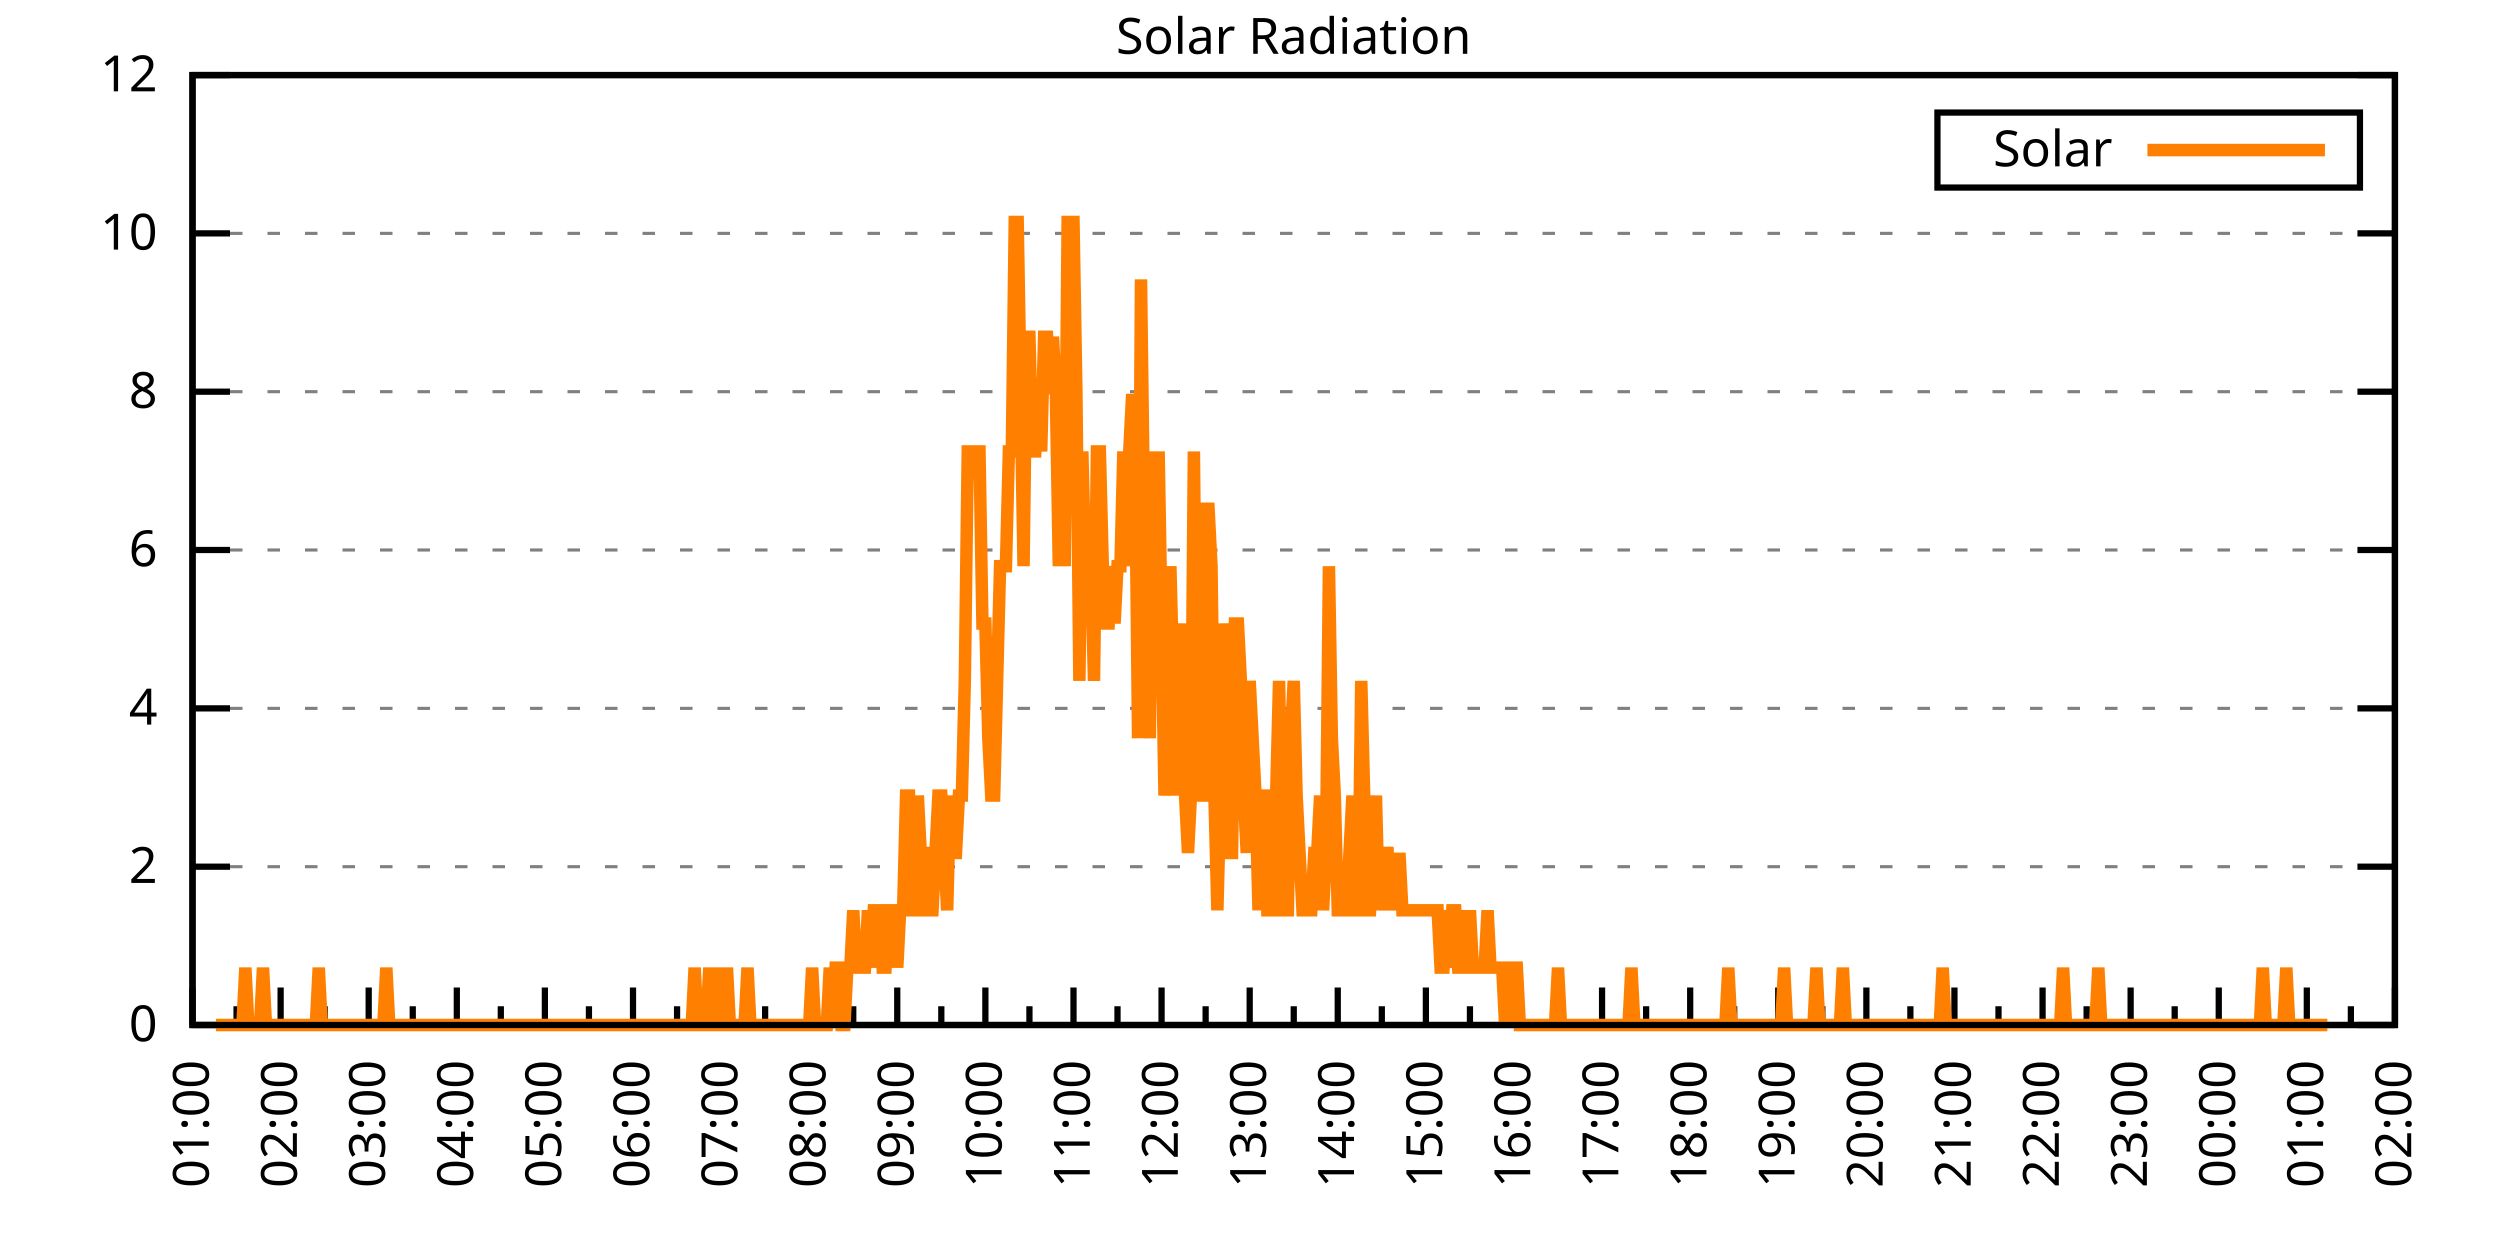
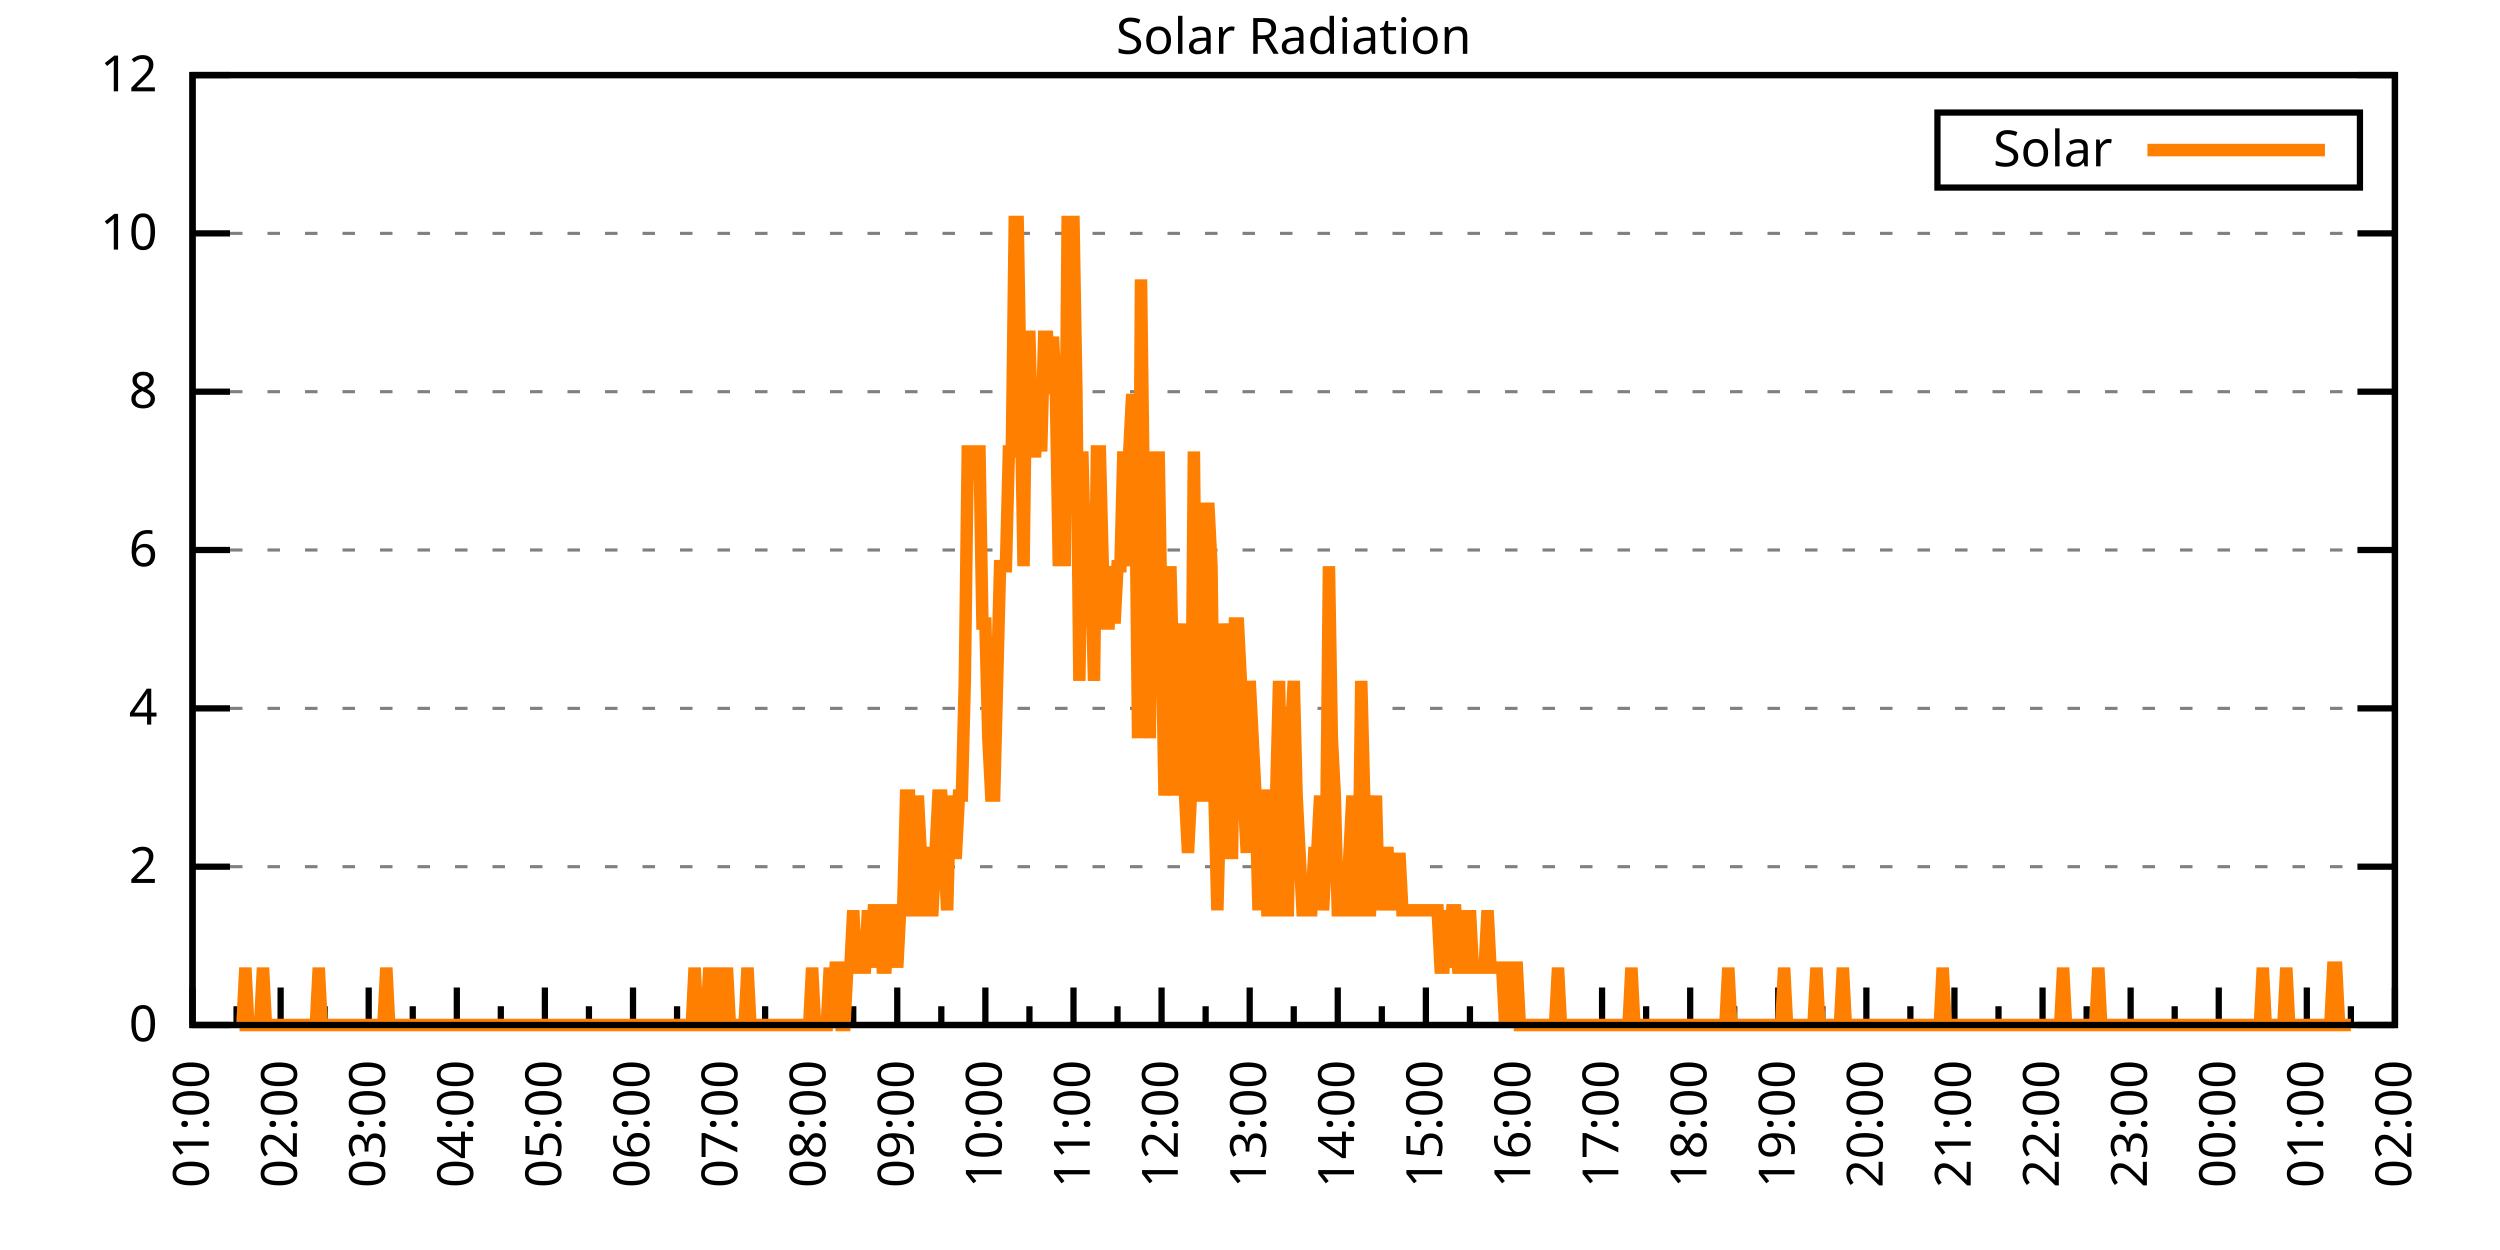
<svg xmlns="http://www.w3.org/2000/svg" xmlns:xlink="http://www.w3.org/1999/xlink" width="400" height="200" viewBox="0 0 400 200">
  <g id="gnuplot_canvas">
    <rect x="0" y="0" width="400" height="200" fill="none" />
    <defs>
      <circle id="gpDot" r="0.5" stroke-width="0.5" stroke="currentColor" />
      <path id="gpPt0" stroke-width="0.333" stroke="currentColor" d="M-1,0 h2 M0,-1 v2" />
      <path id="gpPt1" stroke-width="0.333" stroke="currentColor" d="M-1,-1 L1,1 M1,-1 L-1,1" />
      <path id="gpPt2" stroke-width="0.333" stroke="currentColor" d="M-1,0 L1,0 M0,-1 L0,1 M-1,-1 L1,1 M-1,1 L1,-1" />
      <rect id="gpPt3" stroke-width="0.333" stroke="currentColor" x="-1" y="-1" width="2" height="2" />
      <rect id="gpPt4" stroke-width="0.333" stroke="currentColor" fill="currentColor" x="-1" y="-1" width="2" height="2" />
      <circle id="gpPt5" stroke-width="0.333" stroke="currentColor" cx="0" cy="0" r="1" />
      <use xlink:href="#gpPt5" id="gpPt6" fill="currentColor" stroke="none" />
      <path id="gpPt7" stroke-width="0.333" stroke="currentColor" d="M0,-1.33 L-1.33,0.67 L1.33,0.67 z" />
      <use xlink:href="#gpPt7" id="gpPt8" fill="currentColor" stroke="none" />
      <use xlink:href="#gpPt7" id="gpPt9" stroke="currentColor" transform="rotate(180)" />
      <use xlink:href="#gpPt9" id="gpPt10" fill="currentColor" stroke="none" />
      <use xlink:href="#gpPt3" id="gpPt11" stroke="currentColor" transform="rotate(45)" />
      <use xlink:href="#gpPt11" id="gpPt12" fill="currentColor" stroke="none" />
      <path id="gpPt13" stroke-width="0.333" stroke="currentColor" d="M0,1.330 L1.265,0.411 L0.782,-1.067 L-0.782,-1.076 L-1.265,0.411 z" />
      <use xlink:href="#gpPt13" id="gpPt14" fill="currentColor" stroke="none" />
      <filter id="textbox" filterUnits="objectBoundingBox" x="0" y="0" height="1" width="1">
        <feFlood flood-color="white" flood-opacity="1" result="bgnd" />
        <feComposite in="SourceGraphic" in2="bgnd" operator="atop" />
      </filter>
      <filter id="greybox" filterUnits="objectBoundingBox" x="0" y="0" height="1" width="1">
        <feFlood flood-color="lightgrey" flood-opacity="1" result="grey" />
        <feComposite in="SourceGraphic" in2="grey" operator="atop" />
      </filter>
    </defs>
    <g fill="none" color="white" stroke="currentColor" stroke-width="1.00" stroke-linecap="butt" stroke-linejoin="miter">
</g>
    <g fill="none" color="black" stroke="currentColor" stroke-width="1.00" stroke-linecap="butt" stroke-linejoin="miter">
      <g stroke="none" shape-rendering="crispEdges">
        <polygon fill="rgb(255, 255, 255)" points="30.80,164.00 383.18,164.00 383.18,12.02 30.80,12.02 " />
      </g>
    </g>
    <g fill="none" color="black" stroke="currentColor" stroke-width="1.00" stroke-linecap="butt" stroke-linejoin="miter">
</g>
    <g fill="none" color="black" stroke="black" stroke-width="0.50" stroke-linecap="butt" stroke-linejoin="miter">
</g>
    <g fill="none" color="gray" stroke="currentColor" stroke-width="0.50" stroke-linecap="butt" stroke-linejoin="miter">
      <path stroke="gray" stroke-dasharray="2,4" class="gridline" d="M30.80,164.00 L383.19,164.00  " />
    </g>
    <g fill="none" color="gray" stroke="gray" stroke-width="1.00" stroke-linecap="butt" stroke-linejoin="miter">
</g>
    <g fill="none" color="black" stroke="currentColor" stroke-width="1.00" stroke-linecap="butt" stroke-linejoin="miter">
      <path stroke="black" d="M30.80,164.00 L36.80,164.00 M383.19,164.00 L377.19,164.00  " />
      <g transform="translate(25.20,166.60)" stroke="none" fill="black" font-family="Sans" font-size="8.00" text-anchor="end">
        <text>
          <tspan font-family="Sans"> 0</tspan>
        </text>
      </g>
    </g>
    <g fill="none" color="black" stroke="currentColor" stroke-width="1.00" stroke-linecap="butt" stroke-linejoin="miter">
</g>
    <g fill="none" color="black" stroke="black" stroke-width="0.50" stroke-linecap="butt" stroke-linejoin="miter">
</g>
    <g fill="none" color="gray" stroke="currentColor" stroke-width="0.50" stroke-linecap="butt" stroke-linejoin="miter">
      <path stroke="gray" stroke-dasharray="2,4" class="gridline" d="M30.80,138.67 L383.19,138.67  " />
    </g>
    <g fill="none" color="gray" stroke="gray" stroke-width="1.00" stroke-linecap="butt" stroke-linejoin="miter">
</g>
    <g fill="none" color="black" stroke="currentColor" stroke-width="1.00" stroke-linecap="butt" stroke-linejoin="miter">
      <path stroke="black" d="M30.80,138.67 L36.80,138.67 M383.19,138.67 L377.19,138.67  " />
      <g transform="translate(25.20,141.27)" stroke="none" fill="black" font-family="Sans" font-size="8.00" text-anchor="end">
        <text>
          <tspan font-family="Sans"> 2</tspan>
        </text>
      </g>
    </g>
    <g fill="none" color="black" stroke="currentColor" stroke-width="1.00" stroke-linecap="butt" stroke-linejoin="miter">
</g>
    <g fill="none" color="black" stroke="black" stroke-width="0.50" stroke-linecap="butt" stroke-linejoin="miter">
</g>
    <g fill="none" color="gray" stroke="currentColor" stroke-width="0.50" stroke-linecap="butt" stroke-linejoin="miter">
      <path stroke="gray" stroke-dasharray="2,4" class="gridline" d="M30.80,113.34 L383.19,113.34  " />
    </g>
    <g fill="none" color="gray" stroke="gray" stroke-width="1.00" stroke-linecap="butt" stroke-linejoin="miter">
</g>
    <g fill="none" color="black" stroke="currentColor" stroke-width="1.00" stroke-linecap="butt" stroke-linejoin="miter">
      <path stroke="black" d="M30.80,113.34 L36.80,113.34 M383.19,113.34 L377.19,113.34  " />
      <g transform="translate(25.20,115.94)" stroke="none" fill="black" font-family="Sans" font-size="8.00" text-anchor="end">
        <text>
          <tspan font-family="Sans"> 4</tspan>
        </text>
      </g>
    </g>
    <g fill="none" color="black" stroke="currentColor" stroke-width="1.00" stroke-linecap="butt" stroke-linejoin="miter">
</g>
    <g fill="none" color="black" stroke="black" stroke-width="0.50" stroke-linecap="butt" stroke-linejoin="miter">
</g>
    <g fill="none" color="gray" stroke="currentColor" stroke-width="0.50" stroke-linecap="butt" stroke-linejoin="miter">
      <path stroke="gray" stroke-dasharray="2,4" class="gridline" d="M30.80,88.00 L383.19,88.00  " />
    </g>
    <g fill="none" color="gray" stroke="gray" stroke-width="1.00" stroke-linecap="butt" stroke-linejoin="miter">
</g>
    <g fill="none" color="black" stroke="currentColor" stroke-width="1.00" stroke-linecap="butt" stroke-linejoin="miter">
      <path stroke="black" d="M30.80,88.00 L36.80,88.00 M383.19,88.00 L377.19,88.00  " />
      <g transform="translate(25.20,90.60)" stroke="none" fill="black" font-family="Sans" font-size="8.00" text-anchor="end">
        <text>
          <tspan font-family="Sans"> 6</tspan>
        </text>
      </g>
    </g>
    <g fill="none" color="black" stroke="currentColor" stroke-width="1.00" stroke-linecap="butt" stroke-linejoin="miter">
</g>
    <g fill="none" color="black" stroke="black" stroke-width="0.50" stroke-linecap="butt" stroke-linejoin="miter">
</g>
    <g fill="none" color="gray" stroke="currentColor" stroke-width="0.50" stroke-linecap="butt" stroke-linejoin="miter">
      <path stroke="gray" stroke-dasharray="2,4" class="gridline" d="M30.80,62.67 L383.19,62.67  " />
    </g>
    <g fill="none" color="gray" stroke="gray" stroke-width="1.00" stroke-linecap="butt" stroke-linejoin="miter">
</g>
    <g fill="none" color="black" stroke="currentColor" stroke-width="1.00" stroke-linecap="butt" stroke-linejoin="miter">
      <path stroke="black" d="M30.80,62.67 L36.80,62.67 M383.19,62.67 L377.19,62.67  " />
      <g transform="translate(25.20,65.27)" stroke="none" fill="black" font-family="Sans" font-size="8.00" text-anchor="end">
        <text>
          <tspan font-family="Sans"> 8</tspan>
        </text>
      </g>
    </g>
    <g fill="none" color="black" stroke="currentColor" stroke-width="1.00" stroke-linecap="butt" stroke-linejoin="miter">
</g>
    <g fill="none" color="black" stroke="black" stroke-width="0.50" stroke-linecap="butt" stroke-linejoin="miter">
</g>
    <g fill="none" color="gray" stroke="currentColor" stroke-width="0.50" stroke-linecap="butt" stroke-linejoin="miter">
      <path stroke="gray" stroke-dasharray="2,4" class="gridline" d="M30.80,37.34 L383.19,37.34  " />
    </g>
    <g fill="none" color="gray" stroke="gray" stroke-width="1.00" stroke-linecap="butt" stroke-linejoin="miter">
</g>
    <g fill="none" color="black" stroke="currentColor" stroke-width="1.00" stroke-linecap="butt" stroke-linejoin="miter">
      <path stroke="black" d="M30.80,37.34 L36.80,37.34 M383.19,37.34 L377.19,37.34  " />
      <g transform="translate(25.20,39.94)" stroke="none" fill="black" font-family="Sans" font-size="8.00" text-anchor="end">
        <text>
          <tspan font-family="Sans"> 10</tspan>
        </text>
      </g>
    </g>
    <g fill="none" color="black" stroke="currentColor" stroke-width="1.00" stroke-linecap="butt" stroke-linejoin="miter">
</g>
    <g fill="none" color="black" stroke="black" stroke-width="0.50" stroke-linecap="butt" stroke-linejoin="miter">
</g>
    <g fill="none" color="gray" stroke="currentColor" stroke-width="0.50" stroke-linecap="butt" stroke-linejoin="miter">
      <path stroke="gray" stroke-dasharray="2,4" class="gridline" d="M30.80,12.01 L383.19,12.01  " />
    </g>
    <g fill="none" color="gray" stroke="gray" stroke-width="1.00" stroke-linecap="butt" stroke-linejoin="miter">
</g>
    <g fill="none" color="black" stroke="currentColor" stroke-width="1.00" stroke-linecap="butt" stroke-linejoin="miter">
      <path stroke="black" d="M30.80,12.01 L36.80,12.01 M383.19,12.01 L377.19,12.01  " />
      <g transform="translate(25.20,14.61)" stroke="none" fill="black" font-family="Sans" font-size="8.00" text-anchor="end">
        <text>
          <tspan font-family="Sans"> 12</tspan>
        </text>
      </g>
    </g>
    <g fill="none" color="black" stroke="currentColor" stroke-width="1.00" stroke-linecap="butt" stroke-linejoin="miter">
      <path stroke="black" d="M30.80,164.00 L30.80,158.00  " />
      <g transform="translate(33.40,169.60) rotate(270)" stroke="none" fill="black" font-family="Sans" font-size="8.00" text-anchor="end">
        <text>
          <tspan font-family="Sans">01:00</tspan>
        </text>
      </g>
    </g>
    <g fill="none" color="black" stroke="currentColor" stroke-width="1.00" stroke-linecap="butt" stroke-linejoin="miter">
      <path stroke="black" d="M37.85,164.00 L37.85,161.00 M44.90,164.00 L44.90,158.00  " />
      <g transform="translate(47.50,169.60) rotate(270)" stroke="none" fill="black" font-family="Sans" font-size="8.00" text-anchor="end">
        <text>
          <tspan font-family="Sans">02:00</tspan>
        </text>
      </g>
    </g>
    <g fill="none" color="black" stroke="currentColor" stroke-width="1.00" stroke-linecap="butt" stroke-linejoin="miter">
      <path stroke="black" d="M51.94,164.00 L51.94,161.00 M58.99,164.00 L58.99,158.00  " />
      <g transform="translate(61.59,169.60) rotate(270)" stroke="none" fill="black" font-family="Sans" font-size="8.00" text-anchor="end">
        <text>
          <tspan font-family="Sans">03:00</tspan>
        </text>
      </g>
    </g>
    <g fill="none" color="black" stroke="currentColor" stroke-width="1.00" stroke-linecap="butt" stroke-linejoin="miter">
      <path stroke="black" d="M66.04,164.00 L66.04,161.00 M73.09,164.00 L73.09,158.00  " />
      <g transform="translate(75.69,169.60) rotate(270)" stroke="none" fill="black" font-family="Sans" font-size="8.00" text-anchor="end">
        <text>
          <tspan font-family="Sans">04:00</tspan>
        </text>
      </g>
    </g>
    <g fill="none" color="black" stroke="currentColor" stroke-width="1.00" stroke-linecap="butt" stroke-linejoin="miter">
      <path stroke="black" d="M80.13,164.00 L80.13,161.00 M87.18,164.00 L87.18,158.00  " />
      <g transform="translate(89.78,169.60) rotate(270)" stroke="none" fill="black" font-family="Sans" font-size="8.00" text-anchor="end">
        <text>
          <tspan font-family="Sans">05:00</tspan>
        </text>
      </g>
    </g>
    <g fill="none" color="black" stroke="currentColor" stroke-width="1.00" stroke-linecap="butt" stroke-linejoin="miter">
      <path stroke="black" d="M94.23,164.00 L94.23,161.00 M101.28,164.00 L101.28,158.00  " />
      <g transform="translate(103.88,169.60) rotate(270)" stroke="none" fill="black" font-family="Sans" font-size="8.00" text-anchor="end">
        <text>
          <tspan font-family="Sans">06:00</tspan>
        </text>
      </g>
    </g>
    <g fill="none" color="black" stroke="currentColor" stroke-width="1.00" stroke-linecap="butt" stroke-linejoin="miter">
      <path stroke="black" d="M108.33,164.00 L108.33,161.00 M115.37,164.00 L115.37,158.00  " />
      <g transform="translate(117.97,169.60) rotate(270)" stroke="none" fill="black" font-family="Sans" font-size="8.00" text-anchor="end">
        <text>
          <tspan font-family="Sans">07:00</tspan>
        </text>
      </g>
    </g>
    <g fill="none" color="black" stroke="currentColor" stroke-width="1.00" stroke-linecap="butt" stroke-linejoin="miter">
      <path stroke="black" d="M122.42,164.00 L122.42,161.00 M129.47,164.00 L129.47,158.00  " />
      <g transform="translate(132.07,169.60) rotate(270)" stroke="none" fill="black" font-family="Sans" font-size="8.00" text-anchor="end">
        <text>
          <tspan font-family="Sans">08:00</tspan>
        </text>
      </g>
    </g>
    <g fill="none" color="black" stroke="currentColor" stroke-width="1.00" stroke-linecap="butt" stroke-linejoin="miter">
      <path stroke="black" d="M136.52,164.00 L136.52,161.00 M143.56,164.00 L143.56,158.00  " />
      <g transform="translate(146.16,169.60) rotate(270)" stroke="none" fill="black" font-family="Sans" font-size="8.00" text-anchor="end">
        <text>
          <tspan font-family="Sans">09:00</tspan>
        </text>
      </g>
    </g>
    <g fill="none" color="black" stroke="currentColor" stroke-width="1.00" stroke-linecap="butt" stroke-linejoin="miter">
      <path stroke="black" d="M150.61,164.00 L150.61,161.00 M157.66,164.00 L157.66,158.00  " />
      <g transform="translate(160.26,169.60) rotate(270)" stroke="none" fill="black" font-family="Sans" font-size="8.00" text-anchor="end">
        <text>
          <tspan font-family="Sans">10:00</tspan>
        </text>
      </g>
    </g>
    <g fill="none" color="black" stroke="currentColor" stroke-width="1.00" stroke-linecap="butt" stroke-linejoin="miter">
      <path stroke="black" d="M164.71,164.00 L164.71,161.00 M171.76,164.00 L171.76,158.00  " />
      <g transform="translate(174.36,169.60) rotate(270)" stroke="none" fill="black" font-family="Sans" font-size="8.00" text-anchor="end">
        <text>
          <tspan font-family="Sans">11:00</tspan>
        </text>
      </g>
    </g>
    <g fill="none" color="black" stroke="currentColor" stroke-width="1.00" stroke-linecap="butt" stroke-linejoin="miter">
      <path stroke="black" d="M178.80,164.00 L178.80,161.00 M185.85,164.00 L185.85,158.00  " />
      <g transform="translate(188.45,169.60) rotate(270)" stroke="none" fill="black" font-family="Sans" font-size="8.00" text-anchor="end">
        <text>
          <tspan font-family="Sans">12:00</tspan>
        </text>
      </g>
    </g>
    <g fill="none" color="black" stroke="currentColor" stroke-width="1.00" stroke-linecap="butt" stroke-linejoin="miter">
      <path stroke="black" d="M192.90,164.00 L192.90,161.00 M199.95,164.00 L199.95,158.00  " />
      <g transform="translate(202.55,169.60) rotate(270)" stroke="none" fill="black" font-family="Sans" font-size="8.00" text-anchor="end">
        <text>
          <tspan font-family="Sans">13:00</tspan>
        </text>
      </g>
    </g>
    <g fill="none" color="black" stroke="currentColor" stroke-width="1.00" stroke-linecap="butt" stroke-linejoin="miter">
      <path stroke="black" d="M207.00,164.00 L207.00,161.00 M214.04,164.00 L214.04,158.00  " />
      <g transform="translate(216.64,169.60) rotate(270)" stroke="none" fill="black" font-family="Sans" font-size="8.00" text-anchor="end">
        <text>
          <tspan font-family="Sans">14:00</tspan>
        </text>
      </g>
    </g>
    <g fill="none" color="black" stroke="currentColor" stroke-width="1.00" stroke-linecap="butt" stroke-linejoin="miter">
      <path stroke="black" d="M221.09,164.00 L221.09,161.00 M228.14,164.00 L228.14,158.00  " />
      <g transform="translate(230.74,169.60) rotate(270)" stroke="none" fill="black" font-family="Sans" font-size="8.00" text-anchor="end">
        <text>
          <tspan font-family="Sans">15:00</tspan>
        </text>
      </g>
    </g>
    <g fill="none" color="black" stroke="currentColor" stroke-width="1.00" stroke-linecap="butt" stroke-linejoin="miter">
      <path stroke="black" d="M235.19,164.00 L235.19,161.00 M242.23,164.00 L242.23,158.00  " />
      <g transform="translate(244.83,169.60) rotate(270)" stroke="none" fill="black" font-family="Sans" font-size="8.00" text-anchor="end">
        <text>
          <tspan font-family="Sans">16:00</tspan>
        </text>
      </g>
    </g>
    <g fill="none" color="black" stroke="currentColor" stroke-width="1.00" stroke-linecap="butt" stroke-linejoin="miter">
      <path stroke="black" d="M249.28,164.00 L249.28,161.00 M256.33,164.00 L256.33,158.00  " />
      <g transform="translate(258.93,169.60) rotate(270)" stroke="none" fill="black" font-family="Sans" font-size="8.00" text-anchor="end">
        <text>
          <tspan font-family="Sans">17:00</tspan>
        </text>
      </g>
    </g>
    <g fill="none" color="black" stroke="currentColor" stroke-width="1.00" stroke-linecap="butt" stroke-linejoin="miter">
      <path stroke="black" d="M263.38,164.00 L263.38,161.00 M270.43,164.00 L270.43,158.00  " />
      <g transform="translate(273.03,169.60) rotate(270)" stroke="none" fill="black" font-family="Sans" font-size="8.00" text-anchor="end">
        <text>
          <tspan font-family="Sans">18:00</tspan>
        </text>
      </g>
    </g>
    <g fill="none" color="black" stroke="currentColor" stroke-width="1.00" stroke-linecap="butt" stroke-linejoin="miter">
      <path stroke="black" d="M277.47,164.00 L277.47,161.00 M284.52,164.00 L284.52,158.00  " />
      <g transform="translate(287.12,169.60) rotate(270)" stroke="none" fill="black" font-family="Sans" font-size="8.00" text-anchor="end">
        <text>
          <tspan font-family="Sans">19:00</tspan>
        </text>
      </g>
    </g>
    <g fill="none" color="black" stroke="currentColor" stroke-width="1.00" stroke-linecap="butt" stroke-linejoin="miter">
      <path stroke="black" d="M291.57,164.00 L291.57,161.00 M298.62,164.00 L298.62,158.00  " />
      <g transform="translate(301.22,169.60) rotate(270)" stroke="none" fill="black" font-family="Sans" font-size="8.00" text-anchor="end">
        <text>
          <tspan font-family="Sans">20:00</tspan>
        </text>
      </g>
    </g>
    <g fill="none" color="black" stroke="currentColor" stroke-width="1.00" stroke-linecap="butt" stroke-linejoin="miter">
      <path stroke="black" d="M305.66,164.00 L305.66,161.00 M312.71,164.00 L312.71,158.00  " />
      <g transform="translate(315.31,169.60) rotate(270)" stroke="none" fill="black" font-family="Sans" font-size="8.00" text-anchor="end">
        <text>
          <tspan font-family="Sans">21:00</tspan>
        </text>
      </g>
    </g>
    <g fill="none" color="black" stroke="currentColor" stroke-width="1.00" stroke-linecap="butt" stroke-linejoin="miter">
      <path stroke="black" d="M319.76,164.00 L319.76,161.00 M326.81,164.00 L326.81,158.00  " />
      <g transform="translate(329.41,169.60) rotate(270)" stroke="none" fill="black" font-family="Sans" font-size="8.00" text-anchor="end">
        <text>
          <tspan font-family="Sans">22:00</tspan>
        </text>
      </g>
    </g>
    <g fill="none" color="black" stroke="currentColor" stroke-width="1.00" stroke-linecap="butt" stroke-linejoin="miter">
      <path stroke="black" d="M333.86,164.00 L333.86,161.00 M340.90,164.00 L340.90,158.00  " />
      <g transform="translate(343.50,169.60) rotate(270)" stroke="none" fill="black" font-family="Sans" font-size="8.00" text-anchor="end">
        <text>
          <tspan font-family="Sans">23:00</tspan>
        </text>
      </g>
    </g>
    <g fill="none" color="black" stroke="currentColor" stroke-width="1.00" stroke-linecap="butt" stroke-linejoin="miter">
      <path stroke="black" d="M347.95,164.00 L347.95,161.00 M355.00,164.00 L355.00,158.00  " />
      <g transform="translate(357.60,169.60) rotate(270)" stroke="none" fill="black" font-family="Sans" font-size="8.00" text-anchor="end">
        <text>
          <tspan font-family="Sans">00:00</tspan>
        </text>
      </g>
    </g>
    <g fill="none" color="black" stroke="currentColor" stroke-width="1.00" stroke-linecap="butt" stroke-linejoin="miter">
      <path stroke="black" d="M362.05,164.00 L362.05,161.00 M369.09,164.00 L369.09,158.00  " />
      <g transform="translate(371.69,169.60) rotate(270)" stroke="none" fill="black" font-family="Sans" font-size="8.00" text-anchor="end">
        <text>
          <tspan font-family="Sans">01:00</tspan>
        </text>
      </g>
    </g>
    <g fill="none" color="black" stroke="currentColor" stroke-width="1.00" stroke-linecap="butt" stroke-linejoin="miter">
      <path stroke="black" d="M376.14,164.00 L376.14,161.00 M383.19,164.00 L383.19,158.00  " />
      <g transform="translate(385.79,169.60) rotate(270)" stroke="none" fill="black" font-family="Sans" font-size="8.00" text-anchor="end">
        <text>
          <tspan font-family="Sans">02:00</tspan>
        </text>
      </g>
    </g>
    <g fill="none" color="black" stroke="currentColor" stroke-width="1.00" stroke-linecap="butt" stroke-linejoin="miter">
</g>
    <g fill="none" color="black" stroke="currentColor" stroke-width="1.00" stroke-linecap="butt" stroke-linejoin="miter">
      <path stroke="black" d="M30.80,12.01 L30.80,164.00 L383.19,164.00 L383.19,12.01 L30.80,12.01 Z  " />
    </g>
    <g fill="none" color="black" stroke="currentColor" stroke-width="1.00" stroke-linecap="butt" stroke-linejoin="miter">
      <g transform="translate(6.80,88.01) rotate(270)" stroke="none" fill="black" font-family="Sans" font-size="8.00" text-anchor="middle">
        <text />
      </g>
    </g>
    <g fill="none" color="black" stroke="currentColor" stroke-width="1.00" stroke-linecap="butt" stroke-linejoin="miter">
</g>
    <g fill="none" color="black" stroke="currentColor" stroke-width="1.00" stroke-linecap="butt" stroke-linejoin="miter">
      <path stroke="black" d="M309.99,30.01 L309.99,18.01 L377.59,18.01 L377.59,30.01 L309.99,30.01 Z  " />
    </g>
    <g id="Solar_Radiation_plot_1">
      <g fill="none" color="white" stroke="black" stroke-width="2.00" stroke-linecap="butt" stroke-linejoin="miter">
</g>
      <g fill="none" color="black" stroke="currentColor" stroke-width="2.00" stroke-linecap="butt" stroke-linejoin="miter">
        <g transform="translate(337.99,26.61)" stroke="none" fill="black" font-family="Sans" font-size="8.00" text-anchor="end">
          <text>
            <tspan font-family="Sans">Solar</tspan>
          </text>
        </g>
      </g>
      <g fill="none" color="black" stroke="currentColor" stroke-width="2.00" stroke-linecap="butt" stroke-linejoin="miter">
-         <path stroke="rgb(255, 127,   0)" d="M343.59,24.01 L371.99,24.01 M34.56,164.00 L35.03,164.00 L35.50,164.00 L35.97,164.00 L36.44,164.00 L36.91,164.00   L37.38,164.00 L37.85,164.00 L38.32,164.00 L38.79,164.00 L39.26,154.82 L39.73,164.00 L40.20,164.00 L40.67,164.00   L41.14,164.00 L41.61,164.00 L42.08,154.82 L42.55,164.00 L43.02,164.00 L43.49,164.00 L43.96,164.00 L44.43,164.00   L44.90,164.00 L45.37,164.00 L45.84,164.00 L46.31,164.00 L46.78,164.00 L47.24,164.00 L47.71,164.00 L48.18,164.00   L48.65,164.00 L49.12,164.00 L49.59,164.00 L50.06,164.00 L50.53,164.00 L51.00,154.82 L51.47,164.00 L51.94,164.00   L52.41,164.00 L52.88,164.00 L53.35,164.00 L53.82,164.00 L54.29,164.00 L54.76,164.00 L55.23,164.00 L55.70,164.00   L56.17,164.00 L56.64,164.00 L57.11,164.00 L57.58,164.00 L58.05,164.00 L58.52,164.00 L58.99,164.00 L59.46,164.00   L59.93,164.00 L60.40,164.00 L60.87,164.00 L61.34,164.00 L61.81,154.82 L62.28,164.00 L62.75,164.00 L63.22,164.00   L63.69,164.00 L64.16,164.00 L64.63,164.00 L65.10,164.00 L65.57,164.00 L66.04,164.00 L66.51,164.00 L66.98,164.00   L67.45,164.00 L67.92,164.00 L68.39,164.00 L68.86,164.00 L69.33,164.00 L69.80,164.00 L70.27,164.00 L70.74,164.00   L71.21,164.00 L71.68,164.00 L72.15,164.00 L72.62,164.00 L73.09,164.00 L73.56,164.00 L74.03,164.00 L74.50,164.00   L74.97,164.00 L75.44,164.00 L75.91,164.00 L76.38,164.00 L76.85,164.00 L77.32,164.00 L77.79,164.00 L78.26,164.00   L78.73,164.00 L79.19,164.00 L79.66,164.00 L80.13,164.00 L80.60,164.00 L81.07,164.00 L81.54,164.00 L82.01,164.00   L82.48,164.00 L82.95,164.00 L83.42,164.00 L83.89,164.00 L84.36,164.00 L84.83,164.00 L85.30,164.00 L85.77,164.00   L86.24,164.00 L86.71,164.00 L87.18,164.00 L87.65,164.00 L88.12,164.00 L88.59,164.00 L89.06,164.00 L89.53,164.00   L90.00,164.00 L90.47,164.00 L90.94,164.00 L91.41,164.00 L91.88,164.00 L92.35,164.00 L92.82,164.00 L93.29,164.00   L93.76,164.00 L94.23,164.00 L94.70,164.00 L95.17,164.00 L95.64,164.00 L96.11,164.00 L96.58,164.00 L97.05,164.00   L97.52,164.00 L97.99,164.00 L98.46,164.00 L98.93,164.00 L99.40,164.00 L99.87,164.00 L100.34,164.00 L100.81,164.00   L101.28,164.00 L101.75,164.00 L102.22,164.00 L102.69,164.00 L103.16,164.00 L103.63,164.00 L104.10,164.00 L104.57,164.00   L105.04,164.00 L105.51,164.00 L105.98,164.00 L106.45,164.00 L106.92,164.00 L107.39,164.00 L107.86,164.00 L108.33,164.00   L108.80,164.00 L109.27,164.00 L109.74,164.00 L110.21,164.00 L110.68,164.00 L111.14,154.82 L111.61,164.00 L112.08,164.00   L112.55,164.00 L113.02,164.00 L113.49,154.82 L113.96,164.00 L114.43,164.00 L114.90,154.82 L115.37,164.00 L115.84,164.00   L116.31,154.82 L116.78,164.00 L117.25,164.00 L117.72,164.00 L118.19,164.00 L118.66,164.00 L119.13,164.00 L119.60,154.82   L120.07,164.00 L120.54,164.00 L121.01,164.00 L121.48,164.00 L121.95,164.00 L122.42,164.00 L122.89,164.00 L123.36,164.00   L123.83,164.00 L124.30,164.00 L124.77,164.00 L125.24,164.00 L125.71,164.00 L126.18,164.00 L126.65,164.00 L127.12,164.00   L127.59,164.00 L128.06,164.00 L128.53,164.00 L129.00,164.00 L129.47,164.00 L129.94,154.82 L130.41,164.00 L130.88,164.00   L131.35,164.00 L131.82,164.00 L132.29,164.00 L132.76,154.82 L133.23,164.00 L133.70,154.82 L134.17,154.82 L134.64,164.00   L135.11,164.00 L135.58,154.82 L136.05,154.82 L136.52,145.65 L136.99,154.82 L137.46,154.82 L137.93,154.82 L138.40,154.82   L138.87,145.65 L139.34,154.82 L139.81,145.65 L140.28,145.65 L140.75,145.65 L141.22,154.82 L141.69,154.82 L142.16,145.65   L142.63,145.65 L143.09,145.65 L143.56,154.82 L144.03,145.65 L144.50,145.65 L144.97,127.29 L145.44,127.29 L145.91,145.65   L146.38,145.65 L146.85,127.29 L147.32,136.47 L147.79,136.47 L148.26,145.65 L148.73,145.65 L149.20,145.65 L149.67,136.47   L150.14,127.29 L150.61,127.29 L151.08,136.47 L151.55,145.65 L152.02,127.29 L152.49,136.47 L152.96,136.47 L153.43,127.29   L153.90,127.29 L154.37,108.94 L154.84,72.23 L155.31,72.23 L155.78,72.23 L156.25,72.23 L156.72,72.23 L157.19,99.76   L157.66,99.76 L158.13,118.12 L158.60,127.29 L159.07,127.29 L159.54,108.94 L160.01,90.59 L160.48,90.59 L160.95,90.59   L161.42,72.23 L161.89,72.23 L162.36,35.52 L162.83,35.52 L163.30,63.05 L163.77,90.59 L164.24,53.88 L164.71,53.88   L165.18,72.23 L165.65,72.23 L166.12,63.05 L166.59,72.23 L167.06,53.88 L167.53,53.88 L168.00,63.05 L168.47,53.88   L168.94,63.05 L169.41,90.59 L169.88,72.23 L170.35,90.59 L170.82,35.52 L171.29,35.52 L171.76,35.52 L172.23,63.05   L172.70,108.94 L173.17,72.23 L173.64,90.59 L174.11,99.76 L174.58,90.59 L175.04,108.94 L175.51,72.23 L175.98,72.23   L176.45,90.59 L176.92,99.76 L177.39,99.76 L177.86,90.59 L178.33,99.76 L178.80,90.59 L179.27,90.59 L179.74,72.23   L180.21,90.59 L180.68,72.23 L181.15,63.05 L181.62,72.23 L182.09,118.12 L182.56,44.70 L183.03,81.41 L183.50,99.76   L183.97,118.12 L184.44,72.23 L184.91,99.76 L185.38,72.23 L185.85,99.76 L186.32,127.29 L186.79,118.12 L187.26,90.59   L187.73,108.94 L188.20,127.29 L188.67,108.94 L189.14,99.76 L189.61,127.29 L190.08,136.47 L190.55,127.29 L191.02,72.23   L191.49,118.12 L191.96,127.29 L192.43,127.29 L192.90,81.41 L193.37,81.41 L193.84,90.59 L194.31,127.29 L194.78,145.65   L195.25,127.29 L195.72,99.76 L196.19,108.94 L196.66,136.47 L197.13,136.47 L197.60,99.76 L198.07,99.76 L198.54,108.94   L199.01,127.29 L199.48,136.47 L199.95,108.94 L200.42,118.12 L200.89,127.29 L201.36,145.65 L201.83,127.29 L202.30,127.29   L202.77,145.65 L203.24,145.65 L203.71,145.65 L204.18,127.29 L204.65,108.94 L205.12,136.47 L205.59,145.65 L206.06,145.65   L206.53,118.12 L207.00,108.94 L207.46,127.29 L207.93,136.47 L208.40,145.65 L208.87,145.65 L209.34,145.65 L209.81,145.65   L210.28,136.47 L210.75,136.47 L211.22,127.29 L211.69,145.65 L212.16,136.47 L212.63,90.59 L213.10,118.12 L213.57,127.29   L214.04,145.65 L214.51,145.65 L214.98,145.65 L215.45,145.65 L215.92,136.47 L216.39,127.29 L216.86,145.65 L217.33,145.65   L217.80,108.94 L218.27,127.29 L218.74,145.65 L219.21,145.65 L219.68,136.47 L220.15,127.29 L220.62,145.65 L221.09,136.47   L221.56,136.47 L222.03,136.47 L222.50,145.65 L222.97,136.47 L223.44,145.65 L223.91,136.47 L224.38,145.65 L224.85,145.65   L225.32,145.65 L225.79,145.65 L226.26,145.65 L226.73,145.65 L227.20,145.65 L227.67,145.65 L228.14,145.65 L228.61,145.65   L229.08,145.65 L229.55,145.65 L230.02,145.65 L230.49,154.82 L230.96,154.82 L231.43,145.65 L231.90,154.82 L232.37,145.65   L232.84,145.65 L233.31,154.82 L233.78,154.82 L234.25,145.65 L234.72,154.82 L235.19,145.65 L235.66,154.82 L236.13,154.82   L236.60,154.82 L237.07,154.82 L237.54,154.82 L238.01,145.65 L238.48,154.82 L238.95,154.82 L239.41,154.82 L239.88,154.82   L240.35,154.82 L240.82,164.00 L241.29,154.82 L241.76,164.00 L242.23,154.82 L242.70,154.82 L243.17,164.00 L243.64,164.00   L244.11,164.00 L244.58,164.00 L245.05,164.00 L245.52,164.00 L245.99,164.00 L246.46,164.00 L246.93,164.00 L247.40,164.00   L247.87,164.00 L248.34,164.00 L248.81,164.00 L249.28,154.82 L249.75,164.00 L250.22,164.00 L250.69,164.00 L251.16,164.00   L251.63,164.00 L252.10,164.00 L252.57,164.00 L253.04,164.00 L253.51,164.00 L253.98,164.00 L254.45,164.00 L254.92,164.00   L255.39,164.00 L255.86,164.00 L256.33,164.00 L256.80,164.00 L257.27,164.00 L257.74,164.00 L258.21,164.00 L258.68,164.00   L259.15,164.00 L259.62,164.00 L260.09,164.00 L260.56,164.00 L261.03,154.82 L261.50,164.00 L261.97,164.00 L262.44,164.00   L262.91,164.00 L263.38,164.00 L263.85,164.00 L264.32,164.00 L264.79,164.00 L265.26,164.00 L265.73,164.00 L266.20,164.00   L266.67,164.00 L267.14,164.00 L267.61,164.00 L268.08,164.00 L268.55,164.00 L269.02,164.00 L269.49,164.00 L269.96,164.00   L270.43,164.00 L270.90,164.00 L271.36,164.00 L271.83,164.00 L272.30,164.00 L272.77,164.00 L273.24,164.00 L273.71,164.00   L274.18,164.00 L274.65,164.00 L275.12,164.00 L275.59,164.00 L276.06,164.00 L276.53,154.82 L277.00,164.00 L277.47,164.00   L277.94,164.00 L278.41,164.00 L278.88,164.00 L279.35,164.00 L279.82,164.00 L280.29,164.00 L280.76,164.00 L281.23,164.00   L281.70,164.00 L282.17,164.00 L282.64,164.00 L283.11,164.00 L283.58,164.00 L284.05,164.00 L284.52,164.00 L284.99,164.00   L285.46,154.82 L285.93,164.00 L286.40,164.00 L286.87,164.00 L287.34,164.00 L287.81,164.00 L288.28,164.00 L288.75,164.00   L289.22,164.00 L289.69,164.00 L290.16,164.00 L290.63,154.82 L291.10,164.00 L291.57,164.00 L292.04,164.00 L292.51,164.00   L292.98,164.00 L293.45,164.00 L293.92,164.00 L294.39,164.00 L294.86,154.82 L295.33,164.00 L295.80,164.00 L296.27,164.00   L296.74,164.00 L297.21,164.00 L297.68,164.00 L298.15,164.00 L298.62,164.00 L299.09,164.00 L299.56,164.00 L300.03,164.00   L300.50,164.00 L300.97,164.00 L301.44,164.00 L301.91,164.00 L302.38,164.00 L302.85,164.00 L303.31,164.00 L303.78,164.00   L304.25,164.00 L304.72,164.00 L305.19,164.00 L305.66,164.00 L306.13,164.00 L306.60,164.00 L307.07,164.00 L307.54,164.00   L308.01,164.00 L308.48,164.00 L308.95,164.00 L309.42,164.00 L309.89,164.00 L310.36,164.00 L310.83,154.82 L311.30,164.00   L311.77,164.00 L312.24,164.00 L312.71,164.00 L313.18,164.00 L313.65,164.00 L314.12,164.00 L314.59,164.00 L315.06,164.00   L315.53,164.00 L316.00,164.00 L316.47,164.00 L316.94,164.00 L317.41,164.00 L317.88,164.00 L318.35,164.00 L318.82,164.00   L319.29,164.00 L319.76,164.00 L320.23,164.00 L320.70,164.00 L321.17,164.00 L321.64,164.00 L322.11,164.00 L322.58,164.00   L323.05,164.00 L323.52,164.00 L323.99,164.00 L324.46,164.00 L324.93,164.00 L325.40,164.00 L325.87,164.00 L326.34,164.00   L326.81,164.00 L327.28,164.00 L327.75,164.00 L328.22,164.00 L328.69,164.00 L329.16,164.00 L329.63,164.00 L330.10,154.82   L330.57,164.00 L331.04,164.00 L331.51,164.00 L331.98,164.00 L332.45,164.00 L332.92,164.00 L333.39,164.00 L333.86,164.00   L334.33,164.00 L334.80,164.00 L335.26,164.00 L335.73,154.82 L336.20,164.00 L336.67,164.00 L337.14,164.00 L337.61,164.00   L338.08,164.00 L338.55,164.00 L339.02,164.00 L339.49,164.00 L339.96,164.00 L340.43,164.00 L340.90,164.00 L341.37,164.00   L341.84,164.00 L342.31,164.00 L342.78,164.00 L343.25,164.00 L343.72,164.00 L344.19,164.00 L344.66,164.00 L345.13,164.00   L345.60,164.00 L346.07,164.00 L346.54,164.00 L347.01,164.00 L347.48,164.00 L347.95,164.00 L348.42,164.00 L348.89,164.00   L349.36,164.00 L349.83,164.00 L350.30,164.00 L350.77,164.00 L351.24,164.00 L351.71,164.00 L352.18,164.00 L352.65,164.00   L353.12,164.00 L353.59,164.00 L354.06,164.00 L354.53,164.00 L355.00,164.00 L355.47,164.00 L355.94,164.00 L356.41,164.00   L356.88,164.00 L357.35,164.00 L357.82,164.00 L358.29,164.00 L358.76,164.00 L359.23,164.00 L359.70,164.00 L360.17,164.00   L360.64,164.00 L361.11,164.00 L361.58,164.00 L362.05,154.82 L362.52,164.00 L362.99,164.00 L363.46,164.00 L363.93,164.00   L364.40,164.00 L364.87,164.00 L365.34,164.00 L365.81,154.82 L366.28,164.00 L366.75,164.00 L367.21,164.00 L367.68,164.00   L368.15,164.00 L368.62,164.00 L369.09,164.00 L369.56,164.00 L370.03,164.00 L370.50,164.00 L370.97,164.00 L371.44,164.00   L371.91,164.00 L372.38,164.00  " />
+         <path stroke="rgb(255, 127,   0)" d="M343.59,24.01 L371.99,24.01 M38.32,164.00 L38.79,164.00 L39.26,154.82 L39.73,164.00 L40.20,164.00 L40.67,164.00   L41.14,164.00 L41.61,164.00 L42.08,154.82 L42.55,164.00 L43.02,164.00 L43.49,164.00 L43.96,164.00 L44.43,164.00   L44.90,164.00 L45.37,164.00 L45.84,164.00 L46.31,164.00 L46.78,164.00 L47.24,164.00 L47.71,164.00 L48.18,164.00   L48.65,164.00 L49.12,164.00 L49.59,164.00 L50.06,164.00 L50.53,164.00 L51.00,154.82 L51.47,164.00 L51.94,164.00   L52.41,164.00 L52.88,164.00 L53.35,164.00 L53.82,164.00 L54.29,164.00 L54.76,164.00 L55.23,164.00 L55.70,164.00   L56.17,164.00 L56.64,164.00 L57.11,164.00 L57.58,164.00 L58.05,164.00 L58.52,164.00 L58.99,164.00 L59.46,164.00   L59.93,164.00 L60.40,164.00 L60.87,164.00 L61.34,164.00 L61.81,154.82 L62.28,164.00 L62.75,164.00 L63.22,164.00   L63.69,164.00 L64.16,164.00 L64.63,164.00 L65.10,164.00 L65.57,164.00 L66.04,164.00 L66.51,164.00 L66.98,164.00   L67.45,164.00 L67.92,164.00 L68.39,164.00 L68.86,164.00 L69.33,164.00 L69.80,164.00 L70.27,164.00 L70.74,164.00   L71.21,164.00 L71.68,164.00 L72.15,164.00 L72.62,164.00 L73.09,164.00 L73.56,164.00 L74.03,164.00 L74.50,164.00   L74.97,164.00 L75.44,164.00 L75.91,164.00 L76.38,164.00 L76.85,164.00 L77.32,164.00 L77.79,164.00 L78.26,164.00   L78.73,164.00 L79.19,164.00 L79.66,164.00 L80.13,164.00 L80.60,164.00 L81.07,164.00 L81.54,164.00 L82.01,164.00   L82.48,164.00 L82.95,164.00 L83.42,164.00 L83.89,164.00 L84.36,164.00 L84.83,164.00 L85.30,164.00 L85.77,164.00   L86.24,164.00 L86.71,164.00 L87.18,164.00 L87.65,164.00 L88.12,164.00 L88.59,164.00 L89.06,164.00 L89.53,164.00   L90.00,164.00 L90.47,164.00 L90.94,164.00 L91.41,164.00 L91.88,164.00 L92.35,164.00 L92.82,164.00 L93.29,164.00   L93.76,164.00 L94.23,164.00 L94.70,164.00 L95.17,164.00 L95.64,164.00 L96.11,164.00 L96.58,164.00 L97.05,164.00   L97.52,164.00 L97.99,164.00 L98.46,164.00 L98.93,164.00 L99.40,164.00 L99.87,164.00 L100.34,164.00 L100.81,164.00   L101.28,164.00 L101.75,164.00 L102.22,164.00 L102.69,164.00 L103.16,164.00 L103.63,164.00 L104.10,164.00 L104.57,164.00   L105.04,164.00 L105.51,164.00 L105.98,164.00 L106.45,164.00 L106.92,164.00 L107.39,164.00 L107.86,164.00 L108.33,164.00   L108.80,164.00 L109.27,164.00 L109.74,164.00 L110.21,164.00 L110.68,164.00 L111.14,154.82 L111.61,164.00 L112.08,164.00   L112.55,164.00 L113.02,164.00 L113.49,154.82 L113.96,164.00 L114.43,164.00 L114.90,154.82 L115.37,164.00 L115.84,164.00   L116.31,154.82 L116.78,164.00 L117.25,164.00 L117.72,164.00 L118.19,164.00 L118.66,164.00 L119.13,164.00 L119.60,154.82   L120.07,164.00 L120.54,164.00 L121.01,164.00 L121.48,164.00 L121.95,164.00 L122.42,164.00 L122.89,164.00 L123.36,164.00   L123.83,164.00 L124.30,164.00 L124.77,164.00 L125.24,164.00 L125.71,164.00 L126.18,164.00 L126.65,164.00 L127.12,164.00   L127.59,164.00 L128.06,164.00 L128.53,164.00 L129.00,164.00 L129.47,164.00 L129.94,154.82 L130.41,164.00 L130.88,164.00   L131.35,164.00 L131.82,164.00 L132.29,164.00 L132.76,154.82 L133.23,164.00 L133.70,154.82 L134.17,154.82 L134.64,164.00   L135.11,164.00 L135.58,154.82 L136.05,154.82 L136.52,145.65 L136.99,154.82 L137.46,154.82 L137.93,154.82 L138.40,154.82   L138.87,145.65 L139.34,154.82 L139.81,145.65 L140.28,145.65 L140.75,145.65 L141.22,154.82 L141.69,154.82 L142.16,145.65   L142.63,145.65 L143.09,145.65 L143.56,154.82 L144.03,145.65 L144.50,145.65 L144.97,127.29 L145.44,127.29 L145.91,145.65   L146.38,145.65 L146.85,127.29 L147.32,136.47 L147.79,136.47 L148.26,145.65 L148.73,145.65 L149.20,145.65 L149.67,136.47   L150.14,127.29 L150.61,127.29 L151.08,136.47 L151.55,145.65 L152.02,127.29 L152.49,136.47 L152.96,136.47 L153.43,127.29   L153.90,127.29 L154.37,108.94 L154.84,72.23 L155.31,72.23 L155.78,72.23 L156.25,72.23 L156.72,72.23 L157.19,99.76   L157.66,99.76 L158.13,118.12 L158.60,127.29 L159.07,127.29 L159.54,108.94 L160.01,90.59 L160.48,90.59 L160.95,90.59   L161.42,72.23 L161.89,72.23 L162.36,35.52 L162.83,35.52 L163.30,63.05 L163.77,90.59 L164.24,53.88 L164.71,53.88   L165.18,72.23 L165.65,72.23 L166.12,63.05 L166.59,72.23 L167.06,53.88 L167.53,53.88 L168.00,63.05 L168.47,53.88   L168.94,63.05 L169.41,90.59 L169.88,72.23 L170.35,90.59 L170.82,35.52 L171.29,35.52 L171.76,35.52 L172.23,63.05   L172.70,108.94 L173.17,72.23 L173.64,90.59 L174.11,99.76 L174.58,90.59 L175.04,108.94 L175.51,72.23 L175.98,72.23   L176.45,90.59 L176.92,99.76 L177.39,99.76 L177.86,90.59 L178.33,99.76 L178.80,90.59 L179.27,90.59 L179.74,72.23   L180.21,90.59 L180.68,72.23 L181.15,63.05 L181.62,72.23 L182.09,118.12 L182.56,44.70 L183.03,81.41 L183.50,99.76   L183.97,118.12 L184.44,72.23 L184.91,99.76 L185.38,72.23 L185.85,99.76 L186.32,127.29 L186.79,118.12 L187.26,90.59   L187.73,108.94 L188.20,127.29 L188.67,108.94 L189.14,99.76 L189.61,127.29 L190.08,136.47 L190.55,127.29 L191.02,72.23   L191.49,118.12 L191.96,127.29 L192.43,127.29 L192.90,81.41 L193.37,81.41 L193.84,90.59 L194.31,127.29 L194.78,145.65   L195.25,127.29 L195.72,99.76 L196.19,108.94 L196.66,136.47 L197.13,136.47 L197.60,99.76 L198.07,99.76 L198.54,108.94   L199.01,127.29 L199.48,136.47 L199.95,108.94 L200.42,118.12 L200.89,127.29 L201.36,145.65 L201.83,127.29 L202.30,127.29   L202.77,145.65 L203.24,145.65 L203.71,145.65 L204.18,127.29 L204.65,108.94 L205.12,136.47 L205.59,145.65 L206.06,145.65   L206.53,118.12 L207.00,108.94 L207.46,127.29 L207.93,136.47 L208.40,145.65 L208.87,145.65 L209.34,145.65 L209.81,145.65   L210.28,136.47 L210.75,136.47 L211.22,127.29 L211.69,145.65 L212.16,136.47 L212.63,90.59 L213.10,118.12 L213.57,127.29   L214.04,145.65 L214.51,145.65 L214.98,145.65 L215.45,145.65 L215.92,136.47 L216.39,127.29 L216.86,145.65 L217.33,145.65   L217.80,108.94 L218.27,127.29 L218.74,145.65 L219.21,145.65 L219.68,136.47 L220.15,127.29 L220.62,145.65 L221.09,136.47   L221.56,136.47 L222.03,136.47 L222.50,145.65 L222.97,136.47 L223.44,145.65 L223.91,136.47 L224.38,145.65 L224.85,145.65   L225.32,145.65 L225.79,145.65 L226.26,145.65 L226.73,145.65 L227.20,145.65 L227.67,145.65 L228.14,145.65 L228.61,145.65   L229.08,145.65 L229.55,145.65 L230.02,145.65 L230.49,154.82 L230.96,154.82 L231.43,145.65 L231.90,154.82 L232.37,145.65   L232.84,145.65 L233.31,154.82 L233.78,154.82 L234.25,145.65 L234.72,154.82 L235.19,145.65 L235.66,154.82 L236.13,154.82   L236.60,154.82 L237.07,154.82 L237.54,154.82 L238.01,145.65 L238.48,154.82 L238.95,154.82 L239.41,154.82 L239.88,154.82   L240.35,154.82 L240.82,164.00 L241.29,154.82 L241.76,164.00 L242.23,154.82 L242.70,154.82 L243.17,164.00 L243.64,164.00   L244.11,164.00 L244.58,164.00 L245.05,164.00 L245.52,164.00 L245.99,164.00 L246.46,164.00 L246.93,164.00 L247.40,164.00   L247.87,164.00 L248.34,164.00 L248.81,164.00 L249.28,154.82 L249.75,164.00 L250.22,164.00 L250.69,164.00 L251.16,164.00   L251.63,164.00 L252.10,164.00 L252.57,164.00 L253.04,164.00 L253.51,164.00 L253.98,164.00 L254.45,164.00 L254.92,164.00   L255.39,164.00 L255.86,164.00 L256.33,164.00 L256.80,164.00 L257.27,164.00 L257.74,164.00 L258.21,164.00 L258.68,164.00   L259.15,164.00 L259.62,164.00 L260.09,164.00 L260.56,164.00 L261.03,154.82 L261.50,164.00 L261.97,164.00 L262.44,164.00   L262.91,164.00 L263.38,164.00 L263.85,164.00 L264.32,164.00 L264.79,164.00 L265.26,164.00 L265.73,164.00 L266.20,164.00   L266.67,164.00 L267.14,164.00 L267.61,164.00 L268.08,164.00 L268.55,164.00 L269.02,164.00 L269.49,164.00 L269.96,164.00   L270.43,164.00 L270.90,164.00 L271.36,164.00 L271.83,164.00 L272.30,164.00 L272.77,164.00 L273.24,164.00 L273.71,164.00   L274.18,164.00 L274.65,164.00 L275.12,164.00 L275.59,164.00 L276.06,164.00 L276.53,154.82 L277.00,164.00 L277.47,164.00   L277.94,164.00 L278.41,164.00 L278.88,164.00 L279.35,164.00 L279.82,164.00 L280.29,164.00 L280.76,164.00 L281.23,164.00   L281.70,164.00 L282.17,164.00 L282.64,164.00 L283.11,164.00 L283.58,164.00 L284.05,164.00 L284.52,164.00 L284.99,164.00   L285.46,154.82 L285.93,164.00 L286.40,164.00 L286.87,164.00 L287.34,164.00 L287.81,164.00 L288.28,164.00 L288.75,164.00   L289.22,164.00 L289.69,164.00 L290.16,164.00 L290.63,154.82 L291.10,164.00 L291.57,164.00 L292.04,164.00 L292.51,164.00   L292.98,164.00 L293.45,164.00 L293.92,164.00 L294.39,164.00 L294.86,154.82 L295.33,164.00 L295.80,164.00 L296.27,164.00   L296.74,164.00 L297.21,164.00 L297.68,164.00 L298.15,164.00 L298.62,164.00 L299.09,164.00 L299.56,164.00 L300.03,164.00   L300.50,164.00 L300.97,164.00 L301.44,164.00 L301.91,164.00 L302.38,164.00 L302.85,164.00 L303.31,164.00 L303.78,164.00   L304.25,164.00 L304.72,164.00 L305.19,164.00 L305.66,164.00 L306.13,164.00 L306.60,164.00 L307.07,164.00 L307.54,164.00   L308.01,164.00 L308.48,164.00 L308.95,164.00 L309.42,164.00 L309.89,164.00 L310.36,164.00 L310.83,154.82 L311.30,164.00   L311.77,164.00 L312.24,164.00 L312.71,164.00 L313.18,164.00 L313.65,164.00 L314.12,164.00 L314.59,164.00 L315.06,164.00   L315.53,164.00 L316.00,164.00 L316.47,164.00 L316.94,164.00 L317.41,164.00 L317.88,164.00 L318.35,164.00 L318.82,164.00   L319.29,164.00 L319.76,164.00 L320.23,164.00 L320.70,164.00 L321.17,164.00 L321.64,164.00 L322.11,164.00 L322.58,164.00   L323.05,164.00 L323.52,164.00 L323.99,164.00 L324.46,164.00 L324.93,164.00 L325.40,164.00 L325.87,164.00 L326.34,164.00   L326.81,164.00 L327.28,164.00 L327.75,164.00 L328.22,164.00 L328.69,164.00 L329.16,164.00 L329.63,164.00 L330.10,154.82   L330.57,164.00 L331.04,164.00 L331.51,164.00 L331.98,164.00 L332.45,164.00 L332.92,164.00 L333.39,164.00 L333.86,164.00   L334.33,164.00 L334.80,164.00 L335.26,164.00 L335.73,154.82 L336.20,164.00 L336.67,164.00 L337.14,164.00 L337.61,164.00   L338.08,164.00 L338.55,164.00 L339.02,164.00 L339.49,164.00 L339.96,164.00 L340.43,164.00 L340.90,164.00 L341.37,164.00   L341.84,164.00 L342.31,164.00 L342.78,164.00 L343.25,164.00 L343.72,164.00 L344.19,164.00 L344.66,164.00 L345.13,164.00   L345.60,164.00 L346.07,164.00 L346.54,164.00 L347.01,164.00 L347.48,164.00 L347.95,164.00 L348.42,164.00 L348.89,164.00   L349.36,164.00 L349.83,164.00 L350.30,164.00 L350.77,164.00 L351.24,164.00 L351.71,164.00 L352.18,164.00 L352.65,164.00   L353.12,164.00 L353.59,164.00 L354.06,164.00 L354.53,164.00 L355.00,164.00 L355.47,164.00 L355.94,164.00 L356.41,164.00   L356.88,164.00 L357.35,164.00 L357.82,164.00 L358.29,164.00 L358.76,164.00 L359.23,164.00 L359.70,164.00 L360.17,164.00   L360.64,164.00 L361.11,164.00 L361.58,164.00 L362.05,154.82 L362.52,164.00 L362.99,164.00 L363.46,164.00 L363.93,164.00   L364.40,164.00 L364.87,164.00 L365.34,164.00 L365.81,154.82 L366.28,164.00 L366.75,164.00 L367.21,164.00 L367.68,164.00   L368.15,164.00 L368.62,164.00 L369.09,164.00 L369.56,164.00 L370.03,164.00 L370.50,164.00 L370.97,164.00 L371.44,164.00   L371.91,164.00 L372.38,164.00 L372.85,164.00 L373.32,154.82 L373.79,154.82 L374.26,164.00 L374.73,164.00 L375.20,164.00   L375.67,164.00 L376.14,164.00  " />
      </g>
    </g>
    <g fill="none" color="black" stroke="currentColor" stroke-width="2.00" stroke-linecap="butt" stroke-linejoin="miter">
</g>
    <g fill="none" color="black" stroke="black" stroke-width="1.00" stroke-linecap="butt" stroke-linejoin="miter">
</g>
    <g fill="none" color="black" stroke="currentColor" stroke-width="1.00" stroke-linecap="butt" stroke-linejoin="miter">
      <path stroke="black" d="M30.80,12.01 L30.80,164.00 L383.19,164.00 L383.19,12.01 L30.80,12.01 Z  " />
    </g>
    <g fill="none" color="black" stroke="currentColor" stroke-width="1.00" stroke-linecap="butt" stroke-linejoin="miter">
      <g transform="translate(206.99,8.61)" stroke="none" fill="black" font-family="Sans" font-size="8.00" text-anchor="middle">
        <text>
          <tspan font-family="Sans">Solar Radiation</tspan>
        </text>
      </g>
    </g>
    <g fill="none" color="black" stroke="currentColor" stroke-width="1.00" stroke-linecap="butt" stroke-linejoin="miter">
</g>
  </g>
</svg>
